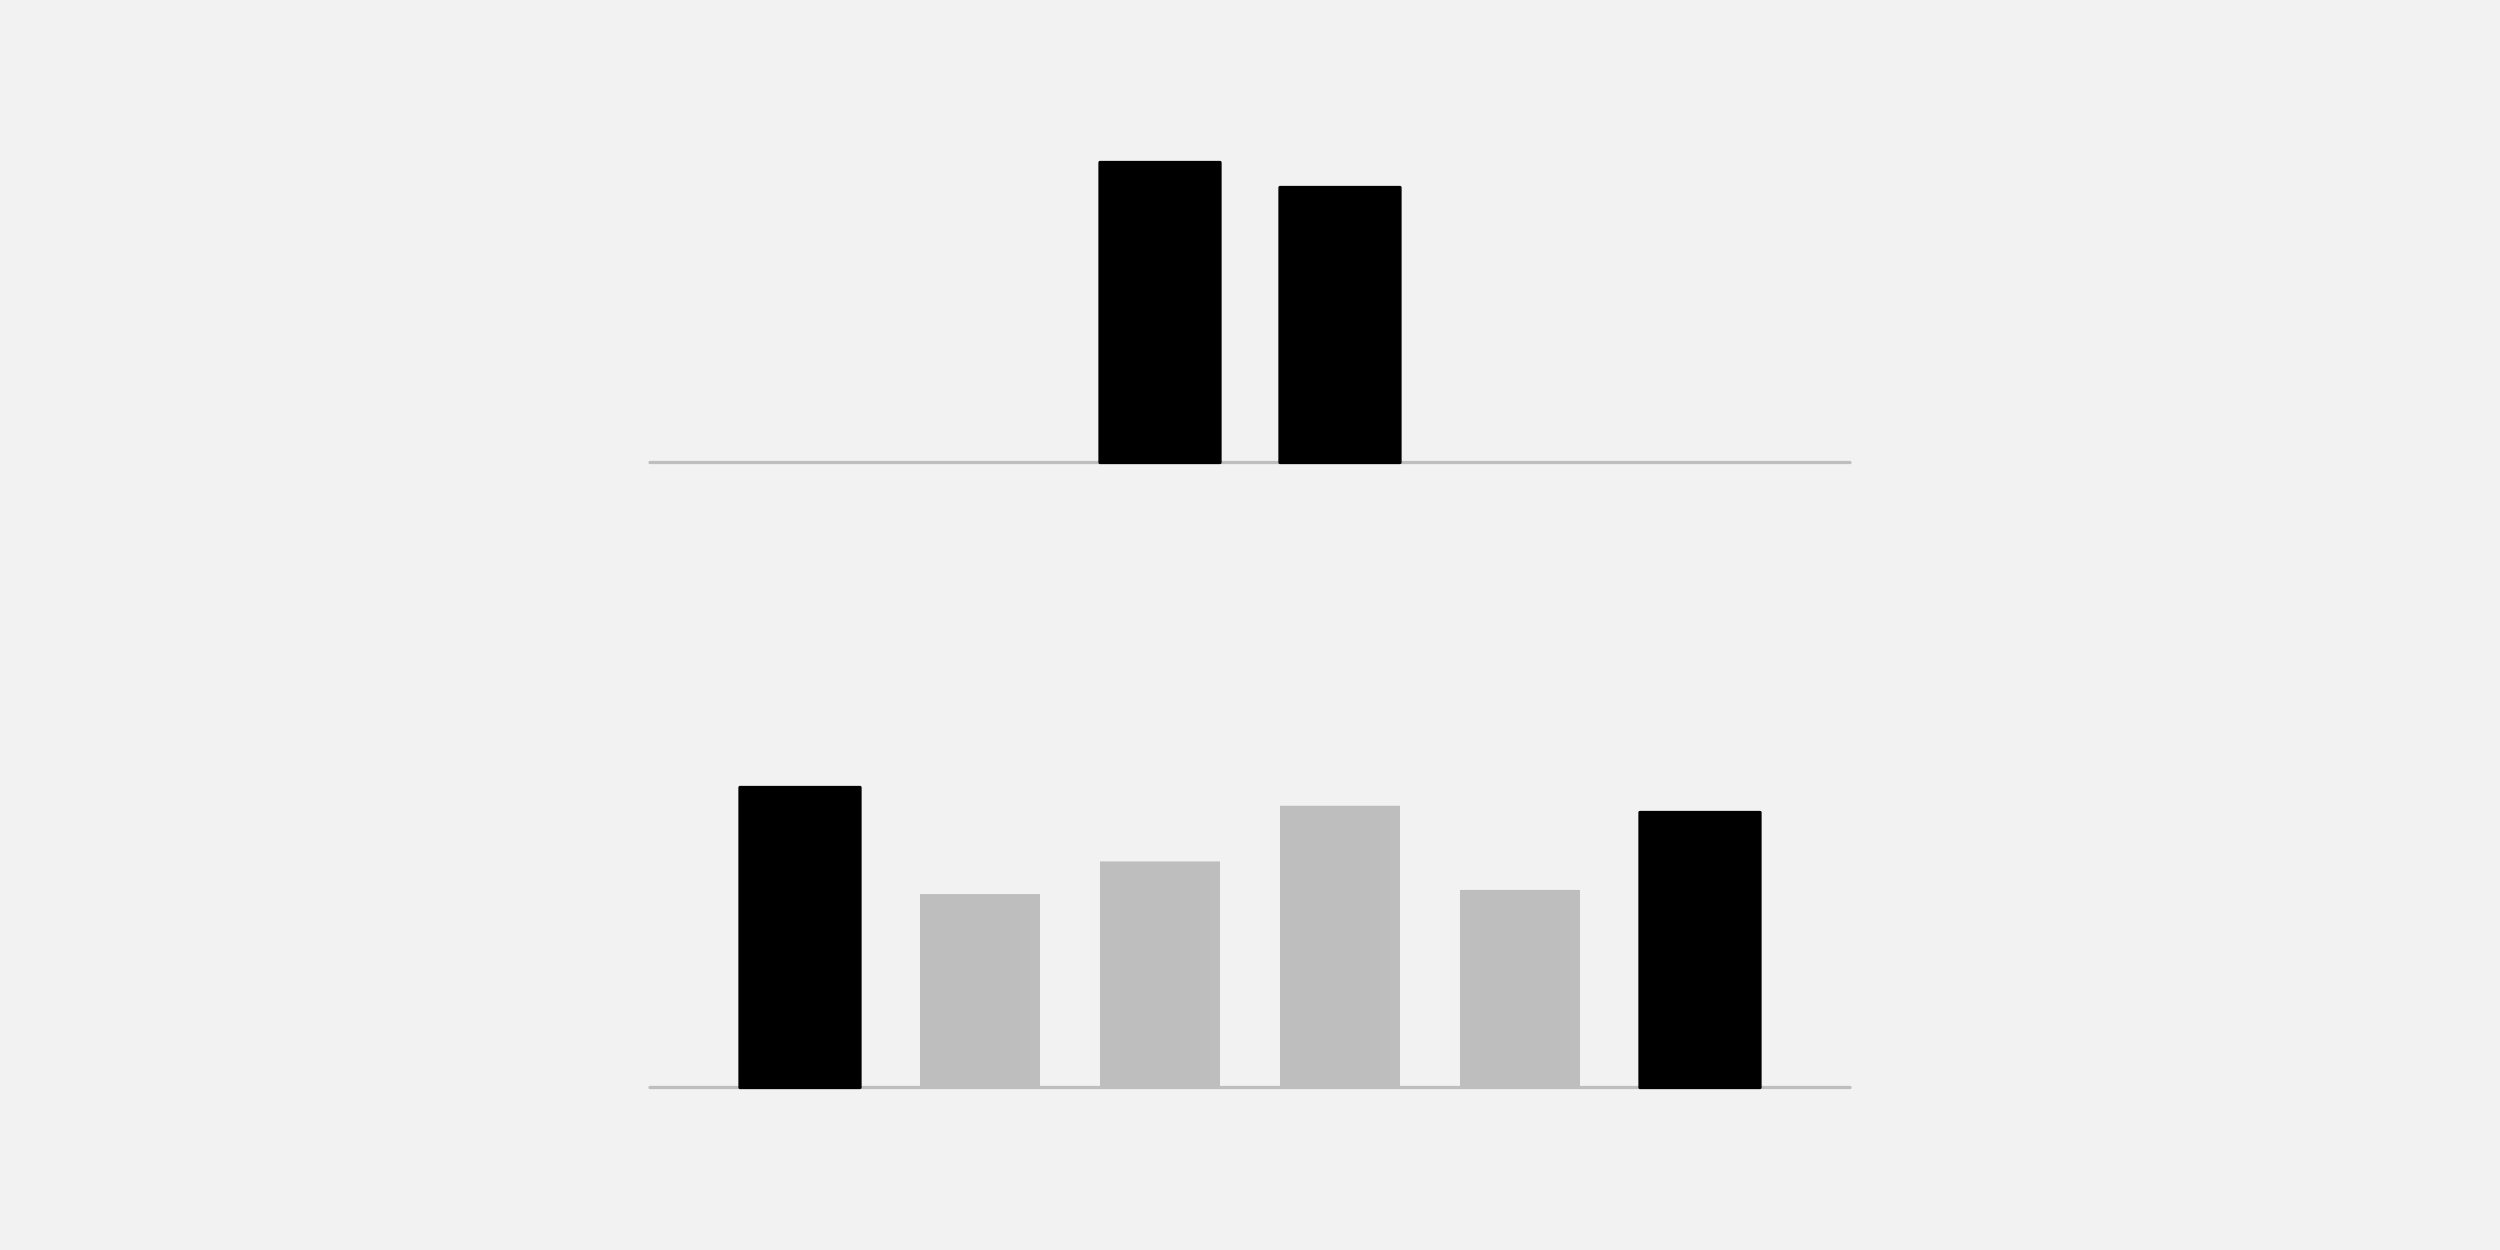
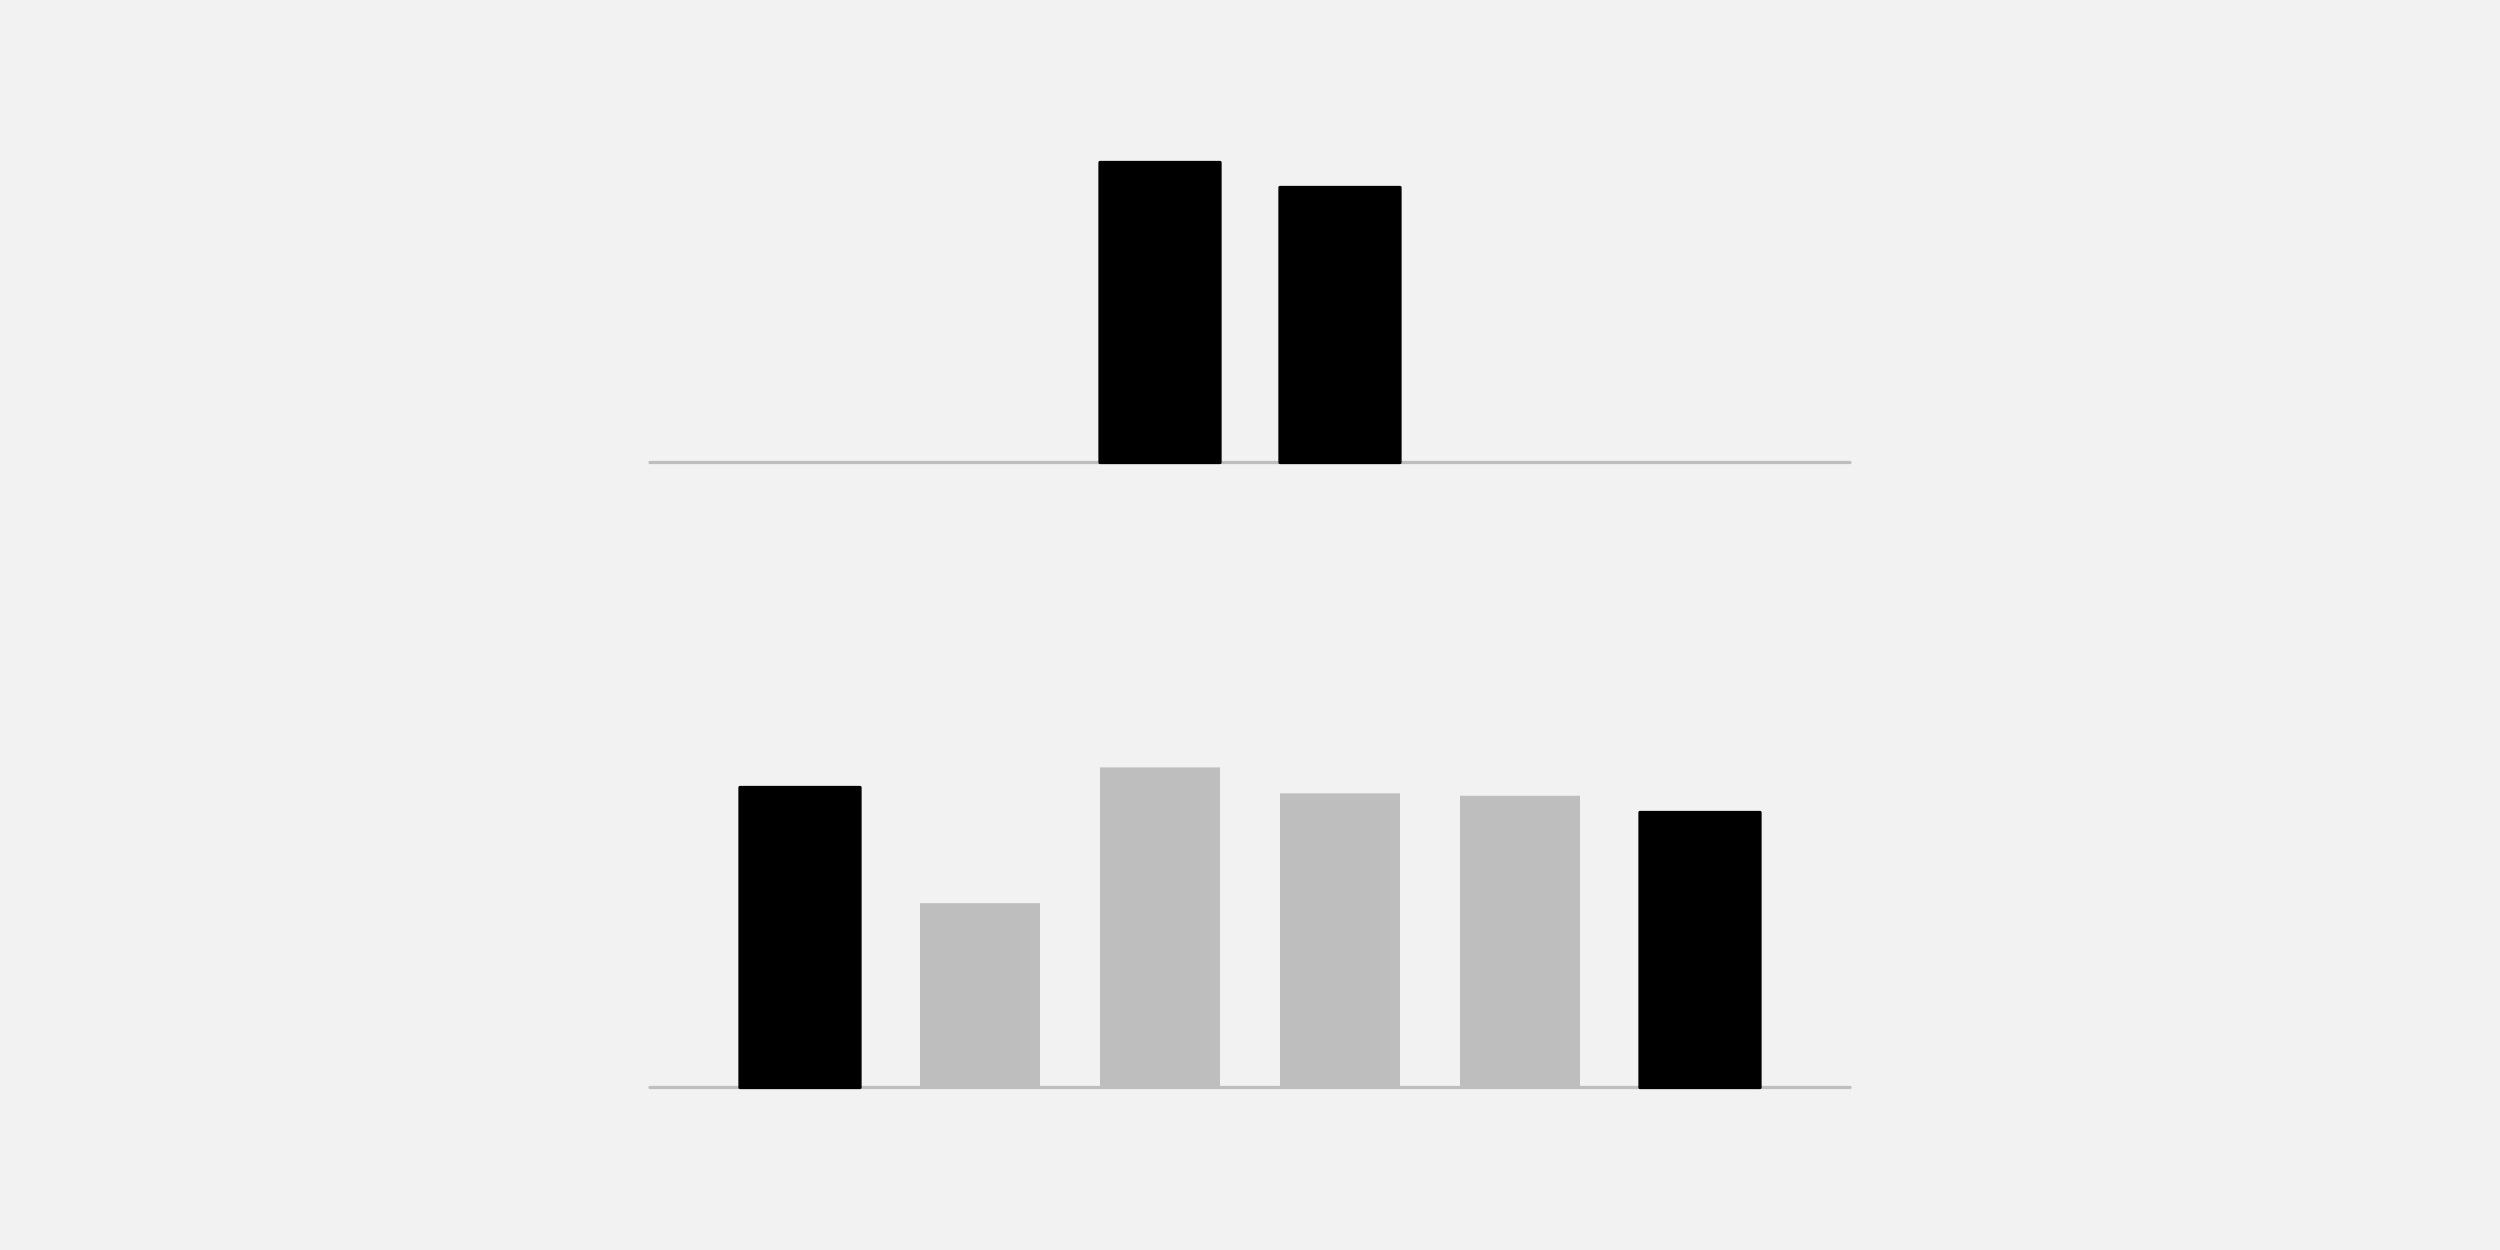
<svg xmlns="http://www.w3.org/2000/svg" width="576pt" height="288pt" viewBox="0 0 576 288" version="1.1">
  <g id="surface26">
    <rect x="0" y="0" width="576" height="288" style="fill:rgb(94.902%,94.902%,94.902%);fill-opacity:1;stroke:none;" />
    <path style="fill:none;stroke-width:0.75;stroke-linecap:round;stroke-linejoin:round;stroke:rgb(74.51%,74.51%,74.51%);stroke-opacity:1;stroke-miterlimit:10;" d="M 149.762 106.559 L 426.238 106.559 " />
    <path style="fill-rule:nonzero;fill:rgb(0%,0%,0%);fill-opacity:1;stroke-width:0.75;stroke-linecap:round;stroke-linejoin:round;stroke:rgb(0%,0%,0%);stroke-opacity:1;stroke-miterlimit:10;" d="M 253.441 106.559 L 281.09 106.559 L 281.09 37.438 L 253.441 37.438 Z M 253.441 106.559 " />
    <path style="fill-rule:nonzero;fill:rgb(0%,0%,0%);fill-opacity:1;stroke-width:0.75;stroke-linecap:round;stroke-linejoin:round;stroke:rgb(0%,0%,0%);stroke-opacity:1;stroke-miterlimit:10;" d="M 294.91 106.559 L 322.559 106.559 L 322.559 43.199 L 294.91 43.199 Z M 294.91 106.559 " />
    <path style="fill:none;stroke-width:0.75;stroke-linecap:round;stroke-linejoin:round;stroke:rgb(74.51%,74.51%,74.51%);stroke-opacity:1;stroke-miterlimit:10;" d="M 149.762 250.559 L 426.238 250.559 " />
    <path style="fill-rule:nonzero;fill:rgb(0%,0%,0%);fill-opacity:1;stroke-width:0.75;stroke-linecap:round;stroke-linejoin:round;stroke:rgb(0%,0%,0%);stroke-opacity:1;stroke-miterlimit:10;" d="M 170.496 250.559 L 198.145 250.559 L 198.145 181.438 L 170.496 181.438 Z M 170.496 250.559 " />
-     <path style=" stroke:none;fill-rule:nonzero;fill:rgb(74.51%,74.51%,74.51%);fill-opacity:1;" d="M 211.969 250.559 L 239.617 250.559 L 239.617 205.996 L 211.969 205.996 Z M 211.969 250.559 " />
-     <path style=" stroke:none;fill-rule:nonzero;fill:rgb(74.51%,74.51%,74.51%);fill-opacity:1;" d="M 253.441 250.559 L 281.09 250.559 L 281.09 198.473 L 253.441 198.473 Z M 253.441 250.559 " />
-     <path style=" stroke:none;fill-rule:nonzero;fill:rgb(74.51%,74.51%,74.51%);fill-opacity:1;" d="M 294.91 250.559 L 322.559 250.559 L 322.559 185.648 L 294.91 185.648 Z M 294.91 250.559 " />
-     <path style=" stroke:none;fill-rule:nonzero;fill:rgb(74.51%,74.51%,74.51%);fill-opacity:1;" d="M 336.383 250.559 L 364.031 250.559 L 364.031 205.043 L 336.383 205.043 Z M 336.383 250.559 " />
+     <path style=" stroke:none;fill-rule:nonzero;fill:rgb(74.51%,74.51%,74.51%);fill-opacity:1;" d="M 211.969 250.559 L 239.617 250.559 L 239.617 208.086 L 211.969 208.086 Z M 211.969 250.559 " />
+     <path style=" stroke:none;fill-rule:nonzero;fill:rgb(74.51%,74.51%,74.51%);fill-opacity:1;" d="M 253.441 250.559 L 281.09 250.559 L 281.09 176.816 L 253.441 176.816 Z M 253.441 250.559 " />
+     <path style=" stroke:none;fill-rule:nonzero;fill:rgb(74.51%,74.51%,74.51%);fill-opacity:1;" d="M 294.91 250.559 L 322.559 250.559 L 322.559 182.781 L 294.91 182.781 Z M 294.91 250.559 " />
+     <path style=" stroke:none;fill-rule:nonzero;fill:rgb(74.51%,74.51%,74.51%);fill-opacity:1;" d="M 336.383 250.559 L 364.031 250.559 L 364.031 183.344 L 336.383 183.344 Z M 336.383 250.559 " />
    <path style="fill-rule:nonzero;fill:rgb(0%,0%,0%);fill-opacity:1;stroke-width:0.75;stroke-linecap:round;stroke-linejoin:round;stroke:rgb(0%,0%,0%);stroke-opacity:1;stroke-miterlimit:10;" d="M 377.855 250.559 L 405.504 250.559 L 405.504 187.199 L 377.855 187.199 Z M 377.855 250.559 " />
  </g>
</svg>
